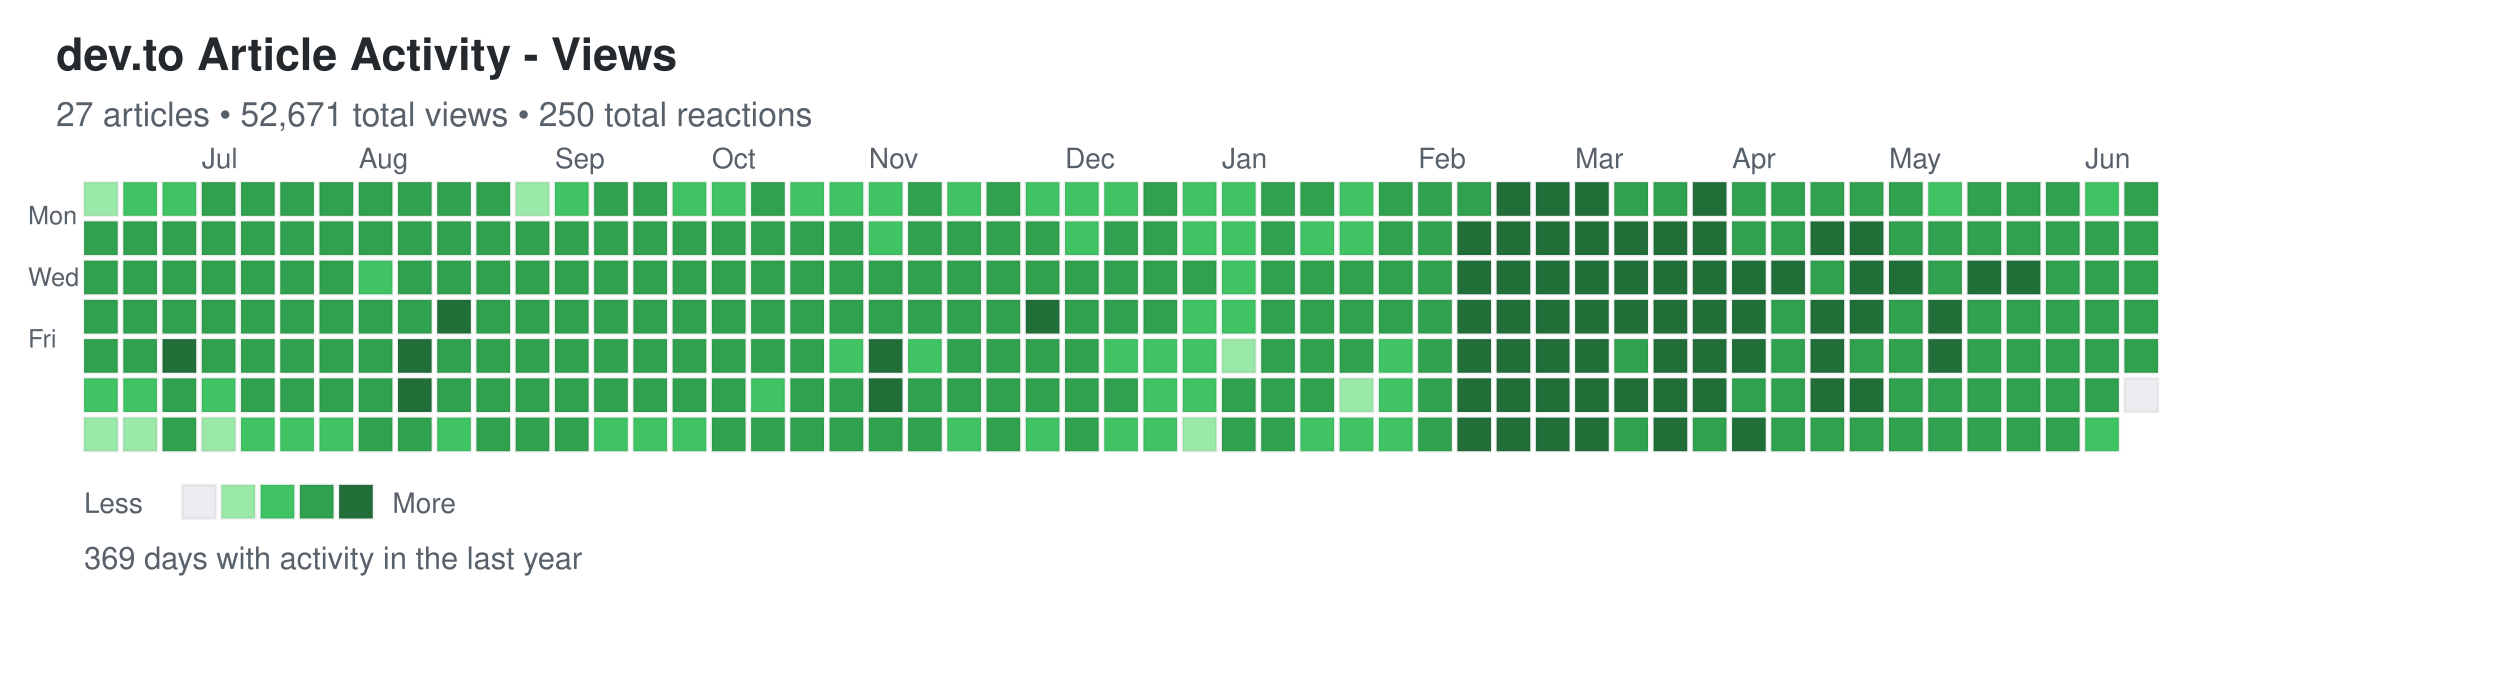
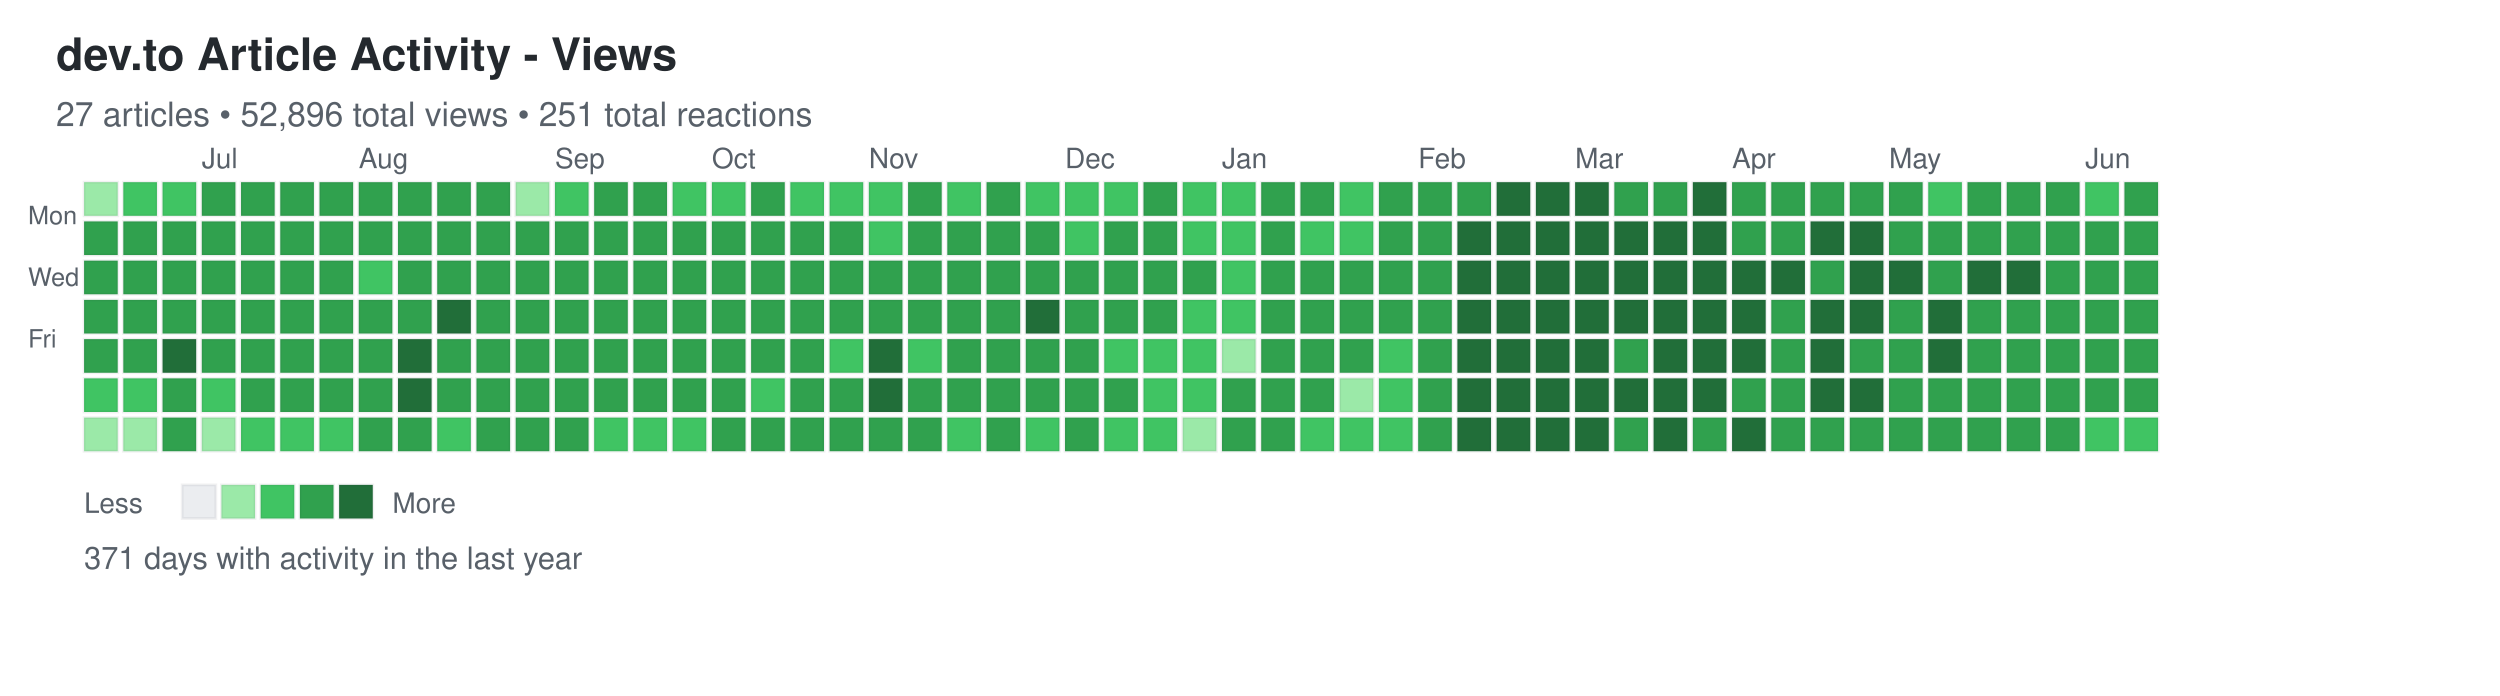
<svg xmlns="http://www.w3.org/2000/svg" width="892" height="248">
  <defs>
    <style>
.day { stroke: rgba(27,31,35,0.06); stroke-width: 1px; cursor: pointer; }
.day:hover { stroke: rgba(27,31,35,0.3); stroke-width: 2px; }
.month-label { font-family: -apple-system, BlinkMacSystemFont, "Segoe UI", Helvetica, Arial, sans-serif; font-size: 10px; fill: #586069; }
.day-label { font-family: -apple-system, BlinkMacSystemFont, "Segoe UI", Helvetica, Arial, sans-serif; font-size: 9px; fill: #586069; }
.title { font-family: -apple-system, BlinkMacSystemFont, "Segoe UI", Helvetica, Arial, sans-serif; font-size: 16px; font-weight: 600; fill: #24292e; }
.subtitle { font-family: -apple-system, BlinkMacSystemFont, "Segoe UI", Helvetica, Arial, sans-serif; font-size: 12px; fill: #586069; }
.stats { font-family: -apple-system, BlinkMacSystemFont, "Segoe UI", Helvetica, Arial, sans-serif; font-size: 11px; fill: #586069; }
.legend-text { font-family: -apple-system, BlinkMacSystemFont, "Segoe UI", Helvetica, Arial, sans-serif; font-size: 10px; fill: #586069; }
</style>
  </defs>
  <text x="20" y="25" class="title">dev.to Article Activity - Views</text>
-   <text x="20" y="45" class="subtitle">27 articles • 52,671 total views • 250 total reactions</text>
+   <text x="20" y="45" class="subtitle">27 articles • 52,896 total views • 251 total reactions</text>
  <text x="10" y="80" class="day-label">Mon</text>
  <text x="10" y="102" class="day-label">Wed</text>
  <text x="10" y="124" class="day-label">Fri</text>
  <rect x="30" y="65" width="12" height="12" fill="#9be9a8" class="day" data-date="2025-06-08" data-level="1" />
  <rect x="30" y="79" width="12" height="12" fill="#30a14e" class="day" data-date="2025-06-09" data-level="3" />
  <rect x="30" y="93" width="12" height="12" fill="#30a14e" class="day" data-date="2025-06-10" data-level="3" />
  <rect x="30" y="107" width="12" height="12" fill="#30a14e" class="day" data-date="2025-06-11" data-level="3" />
  <rect x="30" y="121" width="12" height="12" fill="#30a14e" class="day" data-date="2025-06-12" data-level="3" />
  <rect x="30" y="135" width="12" height="12" fill="#40c463" class="day" data-date="2025-06-13" data-level="2" />
  <rect x="30" y="149" width="12" height="12" fill="#9be9a8" class="day" data-date="2025-06-14" data-level="1" />
  <rect x="44" y="65" width="12" height="12" fill="#40c463" class="day" data-date="2025-06-15" data-level="2" />
  <rect x="44" y="79" width="12" height="12" fill="#30a14e" class="day" data-date="2025-06-16" data-level="3" />
  <rect x="44" y="93" width="12" height="12" fill="#30a14e" class="day" data-date="2025-06-17" data-level="3" />
  <rect x="44" y="107" width="12" height="12" fill="#30a14e" class="day" data-date="2025-06-18" data-level="3" />
  <rect x="44" y="121" width="12" height="12" fill="#30a14e" class="day" data-date="2025-06-19" data-level="3" />
  <rect x="44" y="135" width="12" height="12" fill="#40c463" class="day" data-date="2025-06-20" data-level="2" />
  <rect x="44" y="149" width="12" height="12" fill="#9be9a8" class="day" data-date="2025-06-21" data-level="1" />
  <rect x="58" y="65" width="12" height="12" fill="#40c463" class="day" data-date="2025-06-22" data-level="2" />
  <rect x="58" y="79" width="12" height="12" fill="#30a14e" class="day" data-date="2025-06-23" data-level="3" />
  <rect x="58" y="93" width="12" height="12" fill="#30a14e" class="day" data-date="2025-06-24" data-level="3" />
  <rect x="58" y="107" width="12" height="12" fill="#30a14e" class="day" data-date="2025-06-25" data-level="3" />
  <rect x="58" y="121" width="12" height="12" fill="#216e39" class="day" data-date="2025-06-26" data-level="4" />
  <rect x="58" y="135" width="12" height="12" fill="#30a14e" class="day" data-date="2025-06-27" data-level="3" />
  <rect x="58" y="149" width="12" height="12" fill="#30a14e" class="day" data-date="2025-06-28" data-level="3" />
  <rect x="72" y="65" width="12" height="12" fill="#30a14e" class="day" data-date="2025-06-29" data-level="3" />
  <rect x="72" y="79" width="12" height="12" fill="#30a14e" class="day" data-date="2025-06-30" data-level="3" />
  <rect x="72" y="93" width="12" height="12" fill="#30a14e" class="day" data-date="2025-07-01" data-level="3" />
  <rect x="72" y="107" width="12" height="12" fill="#30a14e" class="day" data-date="2025-07-02" data-level="3" />
  <rect x="72" y="121" width="12" height="12" fill="#30a14e" class="day" data-date="2025-07-03" data-level="3" />
  <rect x="72" y="135" width="12" height="12" fill="#40c463" class="day" data-date="2025-07-04" data-level="2" />
  <rect x="72" y="149" width="12" height="12" fill="#9be9a8" class="day" data-date="2025-07-05" data-level="1" />
  <rect x="86" y="65" width="12" height="12" fill="#30a14e" class="day" data-date="2025-07-06" data-level="3" />
  <rect x="86" y="79" width="12" height="12" fill="#30a14e" class="day" data-date="2025-07-07" data-level="3" />
  <rect x="86" y="93" width="12" height="12" fill="#30a14e" class="day" data-date="2025-07-08" data-level="3" />
  <rect x="86" y="107" width="12" height="12" fill="#30a14e" class="day" data-date="2025-07-09" data-level="3" />
  <rect x="86" y="121" width="12" height="12" fill="#30a14e" class="day" data-date="2025-07-10" data-level="3" />
  <rect x="86" y="135" width="12" height="12" fill="#30a14e" class="day" data-date="2025-07-11" data-level="3" />
  <rect x="86" y="149" width="12" height="12" fill="#40c463" class="day" data-date="2025-07-12" data-level="2" />
  <rect x="100" y="65" width="12" height="12" fill="#30a14e" class="day" data-date="2025-07-13" data-level="3" />
  <rect x="100" y="79" width="12" height="12" fill="#30a14e" class="day" data-date="2025-07-14" data-level="3" />
  <rect x="100" y="93" width="12" height="12" fill="#30a14e" class="day" data-date="2025-07-15" data-level="3" />
  <rect x="100" y="107" width="12" height="12" fill="#30a14e" class="day" data-date="2025-07-16" data-level="3" />
  <rect x="100" y="121" width="12" height="12" fill="#30a14e" class="day" data-date="2025-07-17" data-level="3" />
  <rect x="100" y="135" width="12" height="12" fill="#30a14e" class="day" data-date="2025-07-18" data-level="3" />
  <rect x="100" y="149" width="12" height="12" fill="#40c463" class="day" data-date="2025-07-19" data-level="2" />
  <rect x="114" y="65" width="12" height="12" fill="#30a14e" class="day" data-date="2025-07-20" data-level="3" />
  <rect x="114" y="79" width="12" height="12" fill="#30a14e" class="day" data-date="2025-07-21" data-level="3" />
  <rect x="114" y="93" width="12" height="12" fill="#30a14e" class="day" data-date="2025-07-22" data-level="3" />
  <rect x="114" y="107" width="12" height="12" fill="#30a14e" class="day" data-date="2025-07-23" data-level="3" />
  <rect x="114" y="121" width="12" height="12" fill="#30a14e" class="day" data-date="2025-07-24" data-level="3" />
  <rect x="114" y="135" width="12" height="12" fill="#30a14e" class="day" data-date="2025-07-25" data-level="3" />
  <rect x="114" y="149" width="12" height="12" fill="#40c463" class="day" data-date="2025-07-26" data-level="2" />
  <rect x="128" y="65" width="12" height="12" fill="#30a14e" class="day" data-date="2025-07-27" data-level="3" />
  <rect x="128" y="79" width="12" height="12" fill="#30a14e" class="day" data-date="2025-07-28" data-level="3" />
  <rect x="128" y="93" width="12" height="12" fill="#40c463" class="day" data-date="2025-07-29" data-level="2" />
  <rect x="128" y="107" width="12" height="12" fill="#30a14e" class="day" data-date="2025-07-30" data-level="3" />
  <rect x="128" y="121" width="12" height="12" fill="#30a14e" class="day" data-date="2025-07-31" data-level="3" />
  <rect x="128" y="135" width="12" height="12" fill="#30a14e" class="day" data-date="2025-08-01" data-level="3" />
  <rect x="128" y="149" width="12" height="12" fill="#30a14e" class="day" data-date="2025-08-02" data-level="3" />
  <rect x="142" y="65" width="12" height="12" fill="#30a14e" class="day" data-date="2025-08-03" data-level="3" />
  <rect x="142" y="79" width="12" height="12" fill="#30a14e" class="day" data-date="2025-08-04" data-level="3" />
  <rect x="142" y="93" width="12" height="12" fill="#30a14e" class="day" data-date="2025-08-05" data-level="3" />
  <rect x="142" y="107" width="12" height="12" fill="#30a14e" class="day" data-date="2025-08-06" data-level="3" />
  <rect x="142" y="121" width="12" height="12" fill="#216e39" class="day" data-date="2025-08-07" data-level="4" />
  <rect x="142" y="135" width="12" height="12" fill="#216e39" class="day" data-date="2025-08-08" data-level="4" />
  <rect x="142" y="149" width="12" height="12" fill="#30a14e" class="day" data-date="2025-08-09" data-level="3" />
  <rect x="156" y="65" width="12" height="12" fill="#30a14e" class="day" data-date="2025-08-10" data-level="3" />
  <rect x="156" y="79" width="12" height="12" fill="#30a14e" class="day" data-date="2025-08-11" data-level="3" />
  <rect x="156" y="93" width="12" height="12" fill="#30a14e" class="day" data-date="2025-08-12" data-level="3" />
  <rect x="156" y="107" width="12" height="12" fill="#216e39" class="day" data-date="2025-08-13" data-level="4" />
  <rect x="156" y="121" width="12" height="12" fill="#30a14e" class="day" data-date="2025-08-14" data-level="3" />
  <rect x="156" y="135" width="12" height="12" fill="#30a14e" class="day" data-date="2025-08-15" data-level="3" />
  <rect x="156" y="149" width="12" height="12" fill="#40c463" class="day" data-date="2025-08-16" data-level="2" />
  <rect x="170" y="65" width="12" height="12" fill="#30a14e" class="day" data-date="2025-08-17" data-level="3" />
  <rect x="170" y="79" width="12" height="12" fill="#30a14e" class="day" data-date="2025-08-18" data-level="3" />
  <rect x="170" y="93" width="12" height="12" fill="#30a14e" class="day" data-date="2025-08-19" data-level="3" />
  <rect x="170" y="107" width="12" height="12" fill="#30a14e" class="day" data-date="2025-08-20" data-level="3" />
  <rect x="170" y="121" width="12" height="12" fill="#30a14e" class="day" data-date="2025-08-21" data-level="3" />
  <rect x="170" y="135" width="12" height="12" fill="#30a14e" class="day" data-date="2025-08-22" data-level="3" />
  <rect x="170" y="149" width="12" height="12" fill="#30a14e" class="day" data-date="2025-08-23" data-level="3" />
  <rect x="184" y="65" width="12" height="12" fill="#9be9a8" class="day" data-date="2025-08-24" data-level="1" />
  <rect x="184" y="79" width="12" height="12" fill="#30a14e" class="day" data-date="2025-08-25" data-level="3" />
  <rect x="184" y="93" width="12" height="12" fill="#30a14e" class="day" data-date="2025-08-26" data-level="3" />
  <rect x="184" y="107" width="12" height="12" fill="#30a14e" class="day" data-date="2025-08-27" data-level="3" />
  <rect x="184" y="121" width="12" height="12" fill="#30a14e" class="day" data-date="2025-08-28" data-level="3" />
  <rect x="184" y="135" width="12" height="12" fill="#30a14e" class="day" data-date="2025-08-29" data-level="3" />
  <rect x="184" y="149" width="12" height="12" fill="#30a14e" class="day" data-date="2025-08-30" data-level="3" />
  <rect x="198" y="65" width="12" height="12" fill="#40c463" class="day" data-date="2025-08-31" data-level="2" />
  <rect x="198" y="79" width="12" height="12" fill="#30a14e" class="day" data-date="2025-09-01" data-level="3" />
  <rect x="198" y="93" width="12" height="12" fill="#30a14e" class="day" data-date="2025-09-02" data-level="3" />
  <rect x="198" y="107" width="12" height="12" fill="#30a14e" class="day" data-date="2025-09-03" data-level="3" />
  <rect x="198" y="121" width="12" height="12" fill="#30a14e" class="day" data-date="2025-09-04" data-level="3" />
  <rect x="198" y="135" width="12" height="12" fill="#30a14e" class="day" data-date="2025-09-05" data-level="3" />
  <rect x="198" y="149" width="12" height="12" fill="#30a14e" class="day" data-date="2025-09-06" data-level="3" />
  <rect x="212" y="65" width="12" height="12" fill="#30a14e" class="day" data-date="2025-09-07" data-level="3" />
  <rect x="212" y="79" width="12" height="12" fill="#30a14e" class="day" data-date="2025-09-08" data-level="3" />
  <rect x="212" y="93" width="12" height="12" fill="#30a14e" class="day" data-date="2025-09-09" data-level="3" />
  <rect x="212" y="107" width="12" height="12" fill="#30a14e" class="day" data-date="2025-09-10" data-level="3" />
  <rect x="212" y="121" width="12" height="12" fill="#30a14e" class="day" data-date="2025-09-11" data-level="3" />
  <rect x="212" y="135" width="12" height="12" fill="#30a14e" class="day" data-date="2025-09-12" data-level="3" />
  <rect x="212" y="149" width="12" height="12" fill="#40c463" class="day" data-date="2025-09-13" data-level="2" />
  <rect x="226" y="65" width="12" height="12" fill="#30a14e" class="day" data-date="2025-09-14" data-level="3" />
  <rect x="226" y="79" width="12" height="12" fill="#30a14e" class="day" data-date="2025-09-15" data-level="3" />
  <rect x="226" y="93" width="12" height="12" fill="#30a14e" class="day" data-date="2025-09-16" data-level="3" />
  <rect x="226" y="107" width="12" height="12" fill="#30a14e" class="day" data-date="2025-09-17" data-level="3" />
  <rect x="226" y="121" width="12" height="12" fill="#30a14e" class="day" data-date="2025-09-18" data-level="3" />
  <rect x="226" y="135" width="12" height="12" fill="#30a14e" class="day" data-date="2025-09-19" data-level="3" />
  <rect x="226" y="149" width="12" height="12" fill="#40c463" class="day" data-date="2025-09-20" data-level="2" />
  <rect x="240" y="65" width="12" height="12" fill="#40c463" class="day" data-date="2025-09-21" data-level="2" />
  <rect x="240" y="79" width="12" height="12" fill="#30a14e" class="day" data-date="2025-09-22" data-level="3" />
  <rect x="240" y="93" width="12" height="12" fill="#30a14e" class="day" data-date="2025-09-23" data-level="3" />
  <rect x="240" y="107" width="12" height="12" fill="#30a14e" class="day" data-date="2025-09-24" data-level="3" />
  <rect x="240" y="121" width="12" height="12" fill="#30a14e" class="day" data-date="2025-09-25" data-level="3" />
  <rect x="240" y="135" width="12" height="12" fill="#30a14e" class="day" data-date="2025-09-26" data-level="3" />
  <rect x="240" y="149" width="12" height="12" fill="#40c463" class="day" data-date="2025-09-27" data-level="2" />
  <rect x="254" y="65" width="12" height="12" fill="#40c463" class="day" data-date="2025-09-28" data-level="2" />
  <rect x="254" y="79" width="12" height="12" fill="#30a14e" class="day" data-date="2025-09-29" data-level="3" />
  <rect x="254" y="93" width="12" height="12" fill="#30a14e" class="day" data-date="2025-09-30" data-level="3" />
  <rect x="254" y="107" width="12" height="12" fill="#30a14e" class="day" data-date="2025-10-01" data-level="3" />
  <rect x="254" y="121" width="12" height="12" fill="#30a14e" class="day" data-date="2025-10-02" data-level="3" />
  <rect x="254" y="135" width="12" height="12" fill="#30a14e" class="day" data-date="2025-10-03" data-level="3" />
  <rect x="254" y="149" width="12" height="12" fill="#30a14e" class="day" data-date="2025-10-04" data-level="3" />
  <rect x="268" y="65" width="12" height="12" fill="#30a14e" class="day" data-date="2025-10-05" data-level="3" />
  <rect x="268" y="79" width="12" height="12" fill="#30a14e" class="day" data-date="2025-10-06" data-level="3" />
  <rect x="268" y="93" width="12" height="12" fill="#30a14e" class="day" data-date="2025-10-07" data-level="3" />
  <rect x="268" y="107" width="12" height="12" fill="#30a14e" class="day" data-date="2025-10-08" data-level="3" />
  <rect x="268" y="121" width="12" height="12" fill="#30a14e" class="day" data-date="2025-10-09" data-level="3" />
  <rect x="268" y="135" width="12" height="12" fill="#40c463" class="day" data-date="2025-10-10" data-level="2" />
  <rect x="268" y="149" width="12" height="12" fill="#30a14e" class="day" data-date="2025-10-11" data-level="3" />
  <rect x="282" y="65" width="12" height="12" fill="#40c463" class="day" data-date="2025-10-12" data-level="2" />
  <rect x="282" y="79" width="12" height="12" fill="#30a14e" class="day" data-date="2025-10-13" data-level="3" />
  <rect x="282" y="93" width="12" height="12" fill="#30a14e" class="day" data-date="2025-10-14" data-level="3" />
  <rect x="282" y="107" width="12" height="12" fill="#30a14e" class="day" data-date="2025-10-15" data-level="3" />
  <rect x="282" y="121" width="12" height="12" fill="#30a14e" class="day" data-date="2025-10-16" data-level="3" />
  <rect x="282" y="135" width="12" height="12" fill="#30a14e" class="day" data-date="2025-10-17" data-level="3" />
  <rect x="282" y="149" width="12" height="12" fill="#30a14e" class="day" data-date="2025-10-18" data-level="3" />
  <rect x="296" y="65" width="12" height="12" fill="#40c463" class="day" data-date="2025-10-19" data-level="2" />
  <rect x="296" y="79" width="12" height="12" fill="#30a14e" class="day" data-date="2025-10-20" data-level="3" />
  <rect x="296" y="93" width="12" height="12" fill="#30a14e" class="day" data-date="2025-10-21" data-level="3" />
  <rect x="296" y="107" width="12" height="12" fill="#30a14e" class="day" data-date="2025-10-22" data-level="3" />
  <rect x="296" y="121" width="12" height="12" fill="#40c463" class="day" data-date="2025-10-23" data-level="2" />
  <rect x="296" y="135" width="12" height="12" fill="#30a14e" class="day" data-date="2025-10-24" data-level="3" />
  <rect x="296" y="149" width="12" height="12" fill="#30a14e" class="day" data-date="2025-10-25" data-level="3" />
  <rect x="310" y="65" width="12" height="12" fill="#40c463" class="day" data-date="2025-10-26" data-level="2" />
  <rect x="310" y="79" width="12" height="12" fill="#40c463" class="day" data-date="2025-10-27" data-level="2" />
  <rect x="310" y="93" width="12" height="12" fill="#30a14e" class="day" data-date="2025-10-28" data-level="3" />
  <rect x="310" y="107" width="12" height="12" fill="#30a14e" class="day" data-date="2025-10-29" data-level="3" />
  <rect x="310" y="121" width="12" height="12" fill="#216e39" class="day" data-date="2025-10-30" data-level="4" />
  <rect x="310" y="135" width="12" height="12" fill="#216e39" class="day" data-date="2025-10-31" data-level="4" />
  <rect x="310" y="149" width="12" height="12" fill="#30a14e" class="day" data-date="2025-11-01" data-level="3" />
  <rect x="324" y="65" width="12" height="12" fill="#30a14e" class="day" data-date="2025-11-02" data-level="3" />
  <rect x="324" y="79" width="12" height="12" fill="#30a14e" class="day" data-date="2025-11-03" data-level="3" />
  <rect x="324" y="93" width="12" height="12" fill="#30a14e" class="day" data-date="2025-11-04" data-level="3" />
  <rect x="324" y="107" width="12" height="12" fill="#30a14e" class="day" data-date="2025-11-05" data-level="3" />
  <rect x="324" y="121" width="12" height="12" fill="#40c463" class="day" data-date="2025-11-06" data-level="2" />
  <rect x="324" y="135" width="12" height="12" fill="#30a14e" class="day" data-date="2025-11-07" data-level="3" />
  <rect x="324" y="149" width="12" height="12" fill="#30a14e" class="day" data-date="2025-11-08" data-level="3" />
  <rect x="338" y="65" width="12" height="12" fill="#40c463" class="day" data-date="2025-11-09" data-level="2" />
  <rect x="338" y="79" width="12" height="12" fill="#30a14e" class="day" data-date="2025-11-10" data-level="3" />
  <rect x="338" y="93" width="12" height="12" fill="#30a14e" class="day" data-date="2025-11-11" data-level="3" />
  <rect x="338" y="107" width="12" height="12" fill="#30a14e" class="day" data-date="2025-11-12" data-level="3" />
  <rect x="338" y="121" width="12" height="12" fill="#30a14e" class="day" data-date="2025-11-13" data-level="3" />
  <rect x="338" y="135" width="12" height="12" fill="#30a14e" class="day" data-date="2025-11-14" data-level="3" />
  <rect x="338" y="149" width="12" height="12" fill="#40c463" class="day" data-date="2025-11-15" data-level="2" />
  <rect x="352" y="65" width="12" height="12" fill="#30a14e" class="day" data-date="2025-11-16" data-level="3" />
  <rect x="352" y="79" width="12" height="12" fill="#30a14e" class="day" data-date="2025-11-17" data-level="3" />
  <rect x="352" y="93" width="12" height="12" fill="#30a14e" class="day" data-date="2025-11-18" data-level="3" />
  <rect x="352" y="107" width="12" height="12" fill="#30a14e" class="day" data-date="2025-11-19" data-level="3" />
  <rect x="352" y="121" width="12" height="12" fill="#30a14e" class="day" data-date="2025-11-20" data-level="3" />
  <rect x="352" y="135" width="12" height="12" fill="#30a14e" class="day" data-date="2025-11-21" data-level="3" />
  <rect x="352" y="149" width="12" height="12" fill="#30a14e" class="day" data-date="2025-11-22" data-level="3" />
  <rect x="366" y="65" width="12" height="12" fill="#40c463" class="day" data-date="2025-11-23" data-level="2" />
  <rect x="366" y="79" width="12" height="12" fill="#30a14e" class="day" data-date="2025-11-24" data-level="3" />
  <rect x="366" y="93" width="12" height="12" fill="#30a14e" class="day" data-date="2025-11-25" data-level="3" />
  <rect x="366" y="107" width="12" height="12" fill="#216e39" class="day" data-date="2025-11-26" data-level="4" />
  <rect x="366" y="121" width="12" height="12" fill="#30a14e" class="day" data-date="2025-11-27" data-level="3" />
  <rect x="366" y="135" width="12" height="12" fill="#30a14e" class="day" data-date="2025-11-28" data-level="3" />
  <rect x="366" y="149" width="12" height="12" fill="#40c463" class="day" data-date="2025-11-29" data-level="2" />
  <rect x="380" y="65" width="12" height="12" fill="#40c463" class="day" data-date="2025-11-30" data-level="2" />
  <rect x="380" y="79" width="12" height="12" fill="#40c463" class="day" data-date="2025-12-01" data-level="2" />
  <rect x="380" y="93" width="12" height="12" fill="#30a14e" class="day" data-date="2025-12-02" data-level="3" />
  <rect x="380" y="107" width="12" height="12" fill="#30a14e" class="day" data-date="2025-12-03" data-level="3" />
  <rect x="380" y="121" width="12" height="12" fill="#30a14e" class="day" data-date="2025-12-04" data-level="3" />
  <rect x="380" y="135" width="12" height="12" fill="#30a14e" class="day" data-date="2025-12-05" data-level="3" />
  <rect x="380" y="149" width="12" height="12" fill="#30a14e" class="day" data-date="2025-12-06" data-level="3" />
  <rect x="394" y="65" width="12" height="12" fill="#40c463" class="day" data-date="2025-12-07" data-level="2" />
  <rect x="394" y="79" width="12" height="12" fill="#30a14e" class="day" data-date="2025-12-08" data-level="3" />
  <rect x="394" y="93" width="12" height="12" fill="#30a14e" class="day" data-date="2025-12-09" data-level="3" />
  <rect x="394" y="107" width="12" height="12" fill="#30a14e" class="day" data-date="2025-12-10" data-level="3" />
  <rect x="394" y="121" width="12" height="12" fill="#40c463" class="day" data-date="2025-12-11" data-level="2" />
  <rect x="394" y="135" width="12" height="12" fill="#30a14e" class="day" data-date="2025-12-12" data-level="3" />
  <rect x="394" y="149" width="12" height="12" fill="#40c463" class="day" data-date="2025-12-13" data-level="2" />
  <rect x="408" y="65" width="12" height="12" fill="#30a14e" class="day" data-date="2025-12-14" data-level="3" />
  <rect x="408" y="79" width="12" height="12" fill="#30a14e" class="day" data-date="2025-12-15" data-level="3" />
  <rect x="408" y="93" width="12" height="12" fill="#30a14e" class="day" data-date="2025-12-16" data-level="3" />
  <rect x="408" y="107" width="12" height="12" fill="#30a14e" class="day" data-date="2025-12-17" data-level="3" />
  <rect x="408" y="121" width="12" height="12" fill="#40c463" class="day" data-date="2025-12-18" data-level="2" />
  <rect x="408" y="135" width="12" height="12" fill="#40c463" class="day" data-date="2025-12-19" data-level="2" />
  <rect x="408" y="149" width="12" height="12" fill="#40c463" class="day" data-date="2025-12-20" data-level="2" />
  <rect x="422" y="65" width="12" height="12" fill="#40c463" class="day" data-date="2025-12-21" data-level="2" />
  <rect x="422" y="79" width="12" height="12" fill="#40c463" class="day" data-date="2025-12-22" data-level="2" />
  <rect x="422" y="93" width="12" height="12" fill="#30a14e" class="day" data-date="2025-12-23" data-level="3" />
  <rect x="422" y="107" width="12" height="12" fill="#40c463" class="day" data-date="2025-12-24" data-level="2" />
  <rect x="422" y="121" width="12" height="12" fill="#40c463" class="day" data-date="2025-12-25" data-level="2" />
  <rect x="422" y="135" width="12" height="12" fill="#40c463" class="day" data-date="2025-12-26" data-level="2" />
  <rect x="422" y="149" width="12" height="12" fill="#9be9a8" class="day" data-date="2025-12-27" data-level="1" />
  <rect x="436" y="65" width="12" height="12" fill="#40c463" class="day" data-date="2025-12-28" data-level="2" />
  <rect x="436" y="79" width="12" height="12" fill="#40c463" class="day" data-date="2025-12-29" data-level="2" />
  <rect x="436" y="93" width="12" height="12" fill="#40c463" class="day" data-date="2025-12-30" data-level="2" />
  <rect x="436" y="107" width="12" height="12" fill="#40c463" class="day" data-date="2025-12-31" data-level="2" />
  <rect x="436" y="121" width="12" height="12" fill="#9be9a8" class="day" data-date="2026-01-01" data-level="1" />
  <rect x="436" y="135" width="12" height="12" fill="#30a14e" class="day" data-date="2026-01-02" data-level="3" />
  <rect x="436" y="149" width="12" height="12" fill="#30a14e" class="day" data-date="2026-01-03" data-level="3" />
  <rect x="450" y="65" width="12" height="12" fill="#30a14e" class="day" data-date="2026-01-04" data-level="3" />
  <rect x="450" y="79" width="12" height="12" fill="#30a14e" class="day" data-date="2026-01-05" data-level="3" />
  <rect x="450" y="93" width="12" height="12" fill="#30a14e" class="day" data-date="2026-01-06" data-level="3" />
  <rect x="450" y="107" width="12" height="12" fill="#30a14e" class="day" data-date="2026-01-07" data-level="3" />
  <rect x="450" y="121" width="12" height="12" fill="#30a14e" class="day" data-date="2026-01-08" data-level="3" />
  <rect x="450" y="135" width="12" height="12" fill="#30a14e" class="day" data-date="2026-01-09" data-level="3" />
  <rect x="450" y="149" width="12" height="12" fill="#30a14e" class="day" data-date="2026-01-10" data-level="3" />
  <rect x="464" y="65" width="12" height="12" fill="#30a14e" class="day" data-date="2026-01-11" data-level="3" />
  <rect x="464" y="79" width="12" height="12" fill="#40c463" class="day" data-date="2026-01-12" data-level="2" />
  <rect x="464" y="93" width="12" height="12" fill="#30a14e" class="day" data-date="2026-01-13" data-level="3" />
  <rect x="464" y="107" width="12" height="12" fill="#30a14e" class="day" data-date="2026-01-14" data-level="3" />
  <rect x="464" y="121" width="12" height="12" fill="#30a14e" class="day" data-date="2026-01-15" data-level="3" />
  <rect x="464" y="135" width="12" height="12" fill="#30a14e" class="day" data-date="2026-01-16" data-level="3" />
  <rect x="464" y="149" width="12" height="12" fill="#40c463" class="day" data-date="2026-01-17" data-level="2" />
  <rect x="478" y="65" width="12" height="12" fill="#40c463" class="day" data-date="2026-01-18" data-level="2" />
  <rect x="478" y="79" width="12" height="12" fill="#40c463" class="day" data-date="2026-01-19" data-level="2" />
  <rect x="478" y="93" width="12" height="12" fill="#30a14e" class="day" data-date="2026-01-20" data-level="3" />
  <rect x="478" y="107" width="12" height="12" fill="#30a14e" class="day" data-date="2026-01-21" data-level="3" />
  <rect x="478" y="121" width="12" height="12" fill="#30a14e" class="day" data-date="2026-01-22" data-level="3" />
  <rect x="478" y="135" width="12" height="12" fill="#9be9a8" class="day" data-date="2026-01-23" data-level="1" />
  <rect x="478" y="149" width="12" height="12" fill="#40c463" class="day" data-date="2026-01-24" data-level="2" />
  <rect x="492" y="65" width="12" height="12" fill="#30a14e" class="day" data-date="2026-01-25" data-level="3" />
  <rect x="492" y="79" width="12" height="12" fill="#30a14e" class="day" data-date="2026-01-26" data-level="3" />
  <rect x="492" y="93" width="12" height="12" fill="#30a14e" class="day" data-date="2026-01-27" data-level="3" />
  <rect x="492" y="107" width="12" height="12" fill="#30a14e" class="day" data-date="2026-01-28" data-level="3" />
  <rect x="492" y="121" width="12" height="12" fill="#40c463" class="day" data-date="2026-01-29" data-level="2" />
  <rect x="492" y="135" width="12" height="12" fill="#40c463" class="day" data-date="2026-01-30" data-level="2" />
  <rect x="492" y="149" width="12" height="12" fill="#40c463" class="day" data-date="2026-01-31" data-level="2" />
  <rect x="506" y="65" width="12" height="12" fill="#30a14e" class="day" data-date="2026-02-01" data-level="3" />
  <rect x="506" y="79" width="12" height="12" fill="#30a14e" class="day" data-date="2026-02-02" data-level="3" />
  <rect x="506" y="93" width="12" height="12" fill="#30a14e" class="day" data-date="2026-02-03" data-level="3" />
  <rect x="506" y="107" width="12" height="12" fill="#30a14e" class="day" data-date="2026-02-04" data-level="3" />
  <rect x="506" y="121" width="12" height="12" fill="#30a14e" class="day" data-date="2026-02-05" data-level="3" />
  <rect x="506" y="135" width="12" height="12" fill="#30a14e" class="day" data-date="2026-02-06" data-level="3" />
  <rect x="506" y="149" width="12" height="12" fill="#30a14e" class="day" data-date="2026-02-07" data-level="3" />
  <rect x="520" y="65" width="12" height="12" fill="#30a14e" class="day" data-date="2026-02-08" data-level="3" />
  <rect x="520" y="79" width="12" height="12" fill="#216e39" class="day" data-date="2026-02-09" data-level="4" />
  <rect x="520" y="93" width="12" height="12" fill="#216e39" class="day" data-date="2026-02-10" data-level="4" />
  <rect x="520" y="107" width="12" height="12" fill="#216e39" class="day" data-date="2026-02-11" data-level="4" />
  <rect x="520" y="121" width="12" height="12" fill="#216e39" class="day" data-date="2026-02-12" data-level="4" />
  <rect x="520" y="135" width="12" height="12" fill="#216e39" class="day" data-date="2026-02-13" data-level="4" />
  <rect x="520" y="149" width="12" height="12" fill="#216e39" class="day" data-date="2026-02-14" data-level="4" />
  <rect x="534" y="65" width="12" height="12" fill="#216e39" class="day" data-date="2026-02-15" data-level="4" />
  <rect x="534" y="79" width="12" height="12" fill="#216e39" class="day" data-date="2026-02-16" data-level="4" />
  <rect x="534" y="93" width="12" height="12" fill="#216e39" class="day" data-date="2026-02-17" data-level="4" />
  <rect x="534" y="107" width="12" height="12" fill="#216e39" class="day" data-date="2026-02-18" data-level="4" />
  <rect x="534" y="121" width="12" height="12" fill="#216e39" class="day" data-date="2026-02-19" data-level="4" />
  <rect x="534" y="135" width="12" height="12" fill="#216e39" class="day" data-date="2026-02-20" data-level="4" />
  <rect x="534" y="149" width="12" height="12" fill="#216e39" class="day" data-date="2026-02-21" data-level="4" />
  <rect x="548" y="65" width="12" height="12" fill="#216e39" class="day" data-date="2026-02-22" data-level="4" />
  <rect x="548" y="79" width="12" height="12" fill="#216e39" class="day" data-date="2026-02-23" data-level="4" />
  <rect x="548" y="93" width="12" height="12" fill="#216e39" class="day" data-date="2026-02-24" data-level="4" />
  <rect x="548" y="107" width="12" height="12" fill="#216e39" class="day" data-date="2026-02-25" data-level="4" />
  <rect x="548" y="121" width="12" height="12" fill="#216e39" class="day" data-date="2026-02-26" data-level="4" />
  <rect x="548" y="135" width="12" height="12" fill="#216e39" class="day" data-date="2026-02-27" data-level="4" />
  <rect x="548" y="149" width="12" height="12" fill="#216e39" class="day" data-date="2026-02-28" data-level="4" />
  <rect x="562" y="65" width="12" height="12" fill="#216e39" class="day" data-date="2026-03-01" data-level="4" />
  <rect x="562" y="79" width="12" height="12" fill="#216e39" class="day" data-date="2026-03-02" data-level="4" />
  <rect x="562" y="93" width="12" height="12" fill="#216e39" class="day" data-date="2026-03-03" data-level="4" />
  <rect x="562" y="107" width="12" height="12" fill="#216e39" class="day" data-date="2026-03-04" data-level="4" />
  <rect x="562" y="121" width="12" height="12" fill="#216e39" class="day" data-date="2026-03-05" data-level="4" />
  <rect x="562" y="135" width="12" height="12" fill="#216e39" class="day" data-date="2026-03-06" data-level="4" />
  <rect x="562" y="149" width="12" height="12" fill="#216e39" class="day" data-date="2026-03-07" data-level="4" />
  <rect x="576" y="65" width="12" height="12" fill="#30a14e" class="day" data-date="2026-03-08" data-level="3" />
  <rect x="576" y="79" width="12" height="12" fill="#216e39" class="day" data-date="2026-03-09" data-level="4" />
  <rect x="576" y="93" width="12" height="12" fill="#216e39" class="day" data-date="2026-03-10" data-level="4" />
  <rect x="576" y="107" width="12" height="12" fill="#216e39" class="day" data-date="2026-03-11" data-level="4" />
  <rect x="576" y="121" width="12" height="12" fill="#30a14e" class="day" data-date="2026-03-12" data-level="3" />
  <rect x="576" y="135" width="12" height="12" fill="#216e39" class="day" data-date="2026-03-13" data-level="4" />
  <rect x="576" y="149" width="12" height="12" fill="#30a14e" class="day" data-date="2026-03-14" data-level="3" />
  <rect x="590" y="65" width="12" height="12" fill="#30a14e" class="day" data-date="2026-03-15" data-level="3" />
  <rect x="590" y="79" width="12" height="12" fill="#216e39" class="day" data-date="2026-03-16" data-level="4" />
  <rect x="590" y="93" width="12" height="12" fill="#216e39" class="day" data-date="2026-03-17" data-level="4" />
  <rect x="590" y="107" width="12" height="12" fill="#216e39" class="day" data-date="2026-03-18" data-level="4" />
  <rect x="590" y="121" width="12" height="12" fill="#216e39" class="day" data-date="2026-03-19" data-level="4" />
  <rect x="590" y="135" width="12" height="12" fill="#216e39" class="day" data-date="2026-03-20" data-level="4" />
  <rect x="590" y="149" width="12" height="12" fill="#216e39" class="day" data-date="2026-03-21" data-level="4" />
  <rect x="604" y="65" width="12" height="12" fill="#216e39" class="day" data-date="2026-03-22" data-level="4" />
  <rect x="604" y="79" width="12" height="12" fill="#216e39" class="day" data-date="2026-03-23" data-level="4" />
  <rect x="604" y="93" width="12" height="12" fill="#216e39" class="day" data-date="2026-03-24" data-level="4" />
  <rect x="604" y="107" width="12" height="12" fill="#216e39" class="day" data-date="2026-03-25" data-level="4" />
  <rect x="604" y="121" width="12" height="12" fill="#216e39" class="day" data-date="2026-03-26" data-level="4" />
  <rect x="604" y="135" width="12" height="12" fill="#216e39" class="day" data-date="2026-03-27" data-level="4" />
  <rect x="604" y="149" width="12" height="12" fill="#30a14e" class="day" data-date="2026-03-28" data-level="3" />
  <rect x="618" y="65" width="12" height="12" fill="#30a14e" class="day" data-date="2026-03-29" data-level="3" />
  <rect x="618" y="79" width="12" height="12" fill="#30a14e" class="day" data-date="2026-03-30" data-level="3" />
  <rect x="618" y="93" width="12" height="12" fill="#216e39" class="day" data-date="2026-03-31" data-level="4" />
  <rect x="618" y="107" width="12" height="12" fill="#216e39" class="day" data-date="2026-04-01" data-level="4" />
  <rect x="618" y="121" width="12" height="12" fill="#216e39" class="day" data-date="2026-04-02" data-level="4" />
  <rect x="618" y="135" width="12" height="12" fill="#30a14e" class="day" data-date="2026-04-03" data-level="3" />
  <rect x="618" y="149" width="12" height="12" fill="#216e39" class="day" data-date="2026-04-04" data-level="4" />
  <rect x="632" y="65" width="12" height="12" fill="#30a14e" class="day" data-date="2026-04-05" data-level="3" />
  <rect x="632" y="79" width="12" height="12" fill="#30a14e" class="day" data-date="2026-04-06" data-level="3" />
  <rect x="632" y="93" width="12" height="12" fill="#216e39" class="day" data-date="2026-04-07" data-level="4" />
  <rect x="632" y="107" width="12" height="12" fill="#30a14e" class="day" data-date="2026-04-08" data-level="3" />
  <rect x="632" y="121" width="12" height="12" fill="#30a14e" class="day" data-date="2026-04-09" data-level="3" />
  <rect x="632" y="135" width="12" height="12" fill="#30a14e" class="day" data-date="2026-04-10" data-level="3" />
  <rect x="632" y="149" width="12" height="12" fill="#30a14e" class="day" data-date="2026-04-11" data-level="3" />
  <rect x="646" y="65" width="12" height="12" fill="#30a14e" class="day" data-date="2026-04-12" data-level="3" />
  <rect x="646" y="79" width="12" height="12" fill="#216e39" class="day" data-date="2026-04-13" data-level="4" />
  <rect x="646" y="93" width="12" height="12" fill="#30a14e" class="day" data-date="2026-04-14" data-level="3" />
  <rect x="646" y="107" width="12" height="12" fill="#216e39" class="day" data-date="2026-04-15" data-level="4" />
  <rect x="646" y="121" width="12" height="12" fill="#216e39" class="day" data-date="2026-04-16" data-level="4" />
  <rect x="646" y="135" width="12" height="12" fill="#216e39" class="day" data-date="2026-04-17" data-level="4" />
  <rect x="646" y="149" width="12" height="12" fill="#30a14e" class="day" data-date="2026-04-18" data-level="3" />
  <rect x="660" y="65" width="12" height="12" fill="#30a14e" class="day" data-date="2026-04-19" data-level="3" />
  <rect x="660" y="79" width="12" height="12" fill="#216e39" class="day" data-date="2026-04-20" data-level="4" />
  <rect x="660" y="93" width="12" height="12" fill="#216e39" class="day" data-date="2026-04-21" data-level="4" />
  <rect x="660" y="107" width="12" height="12" fill="#216e39" class="day" data-date="2026-04-22" data-level="4" />
  <rect x="660" y="121" width="12" height="12" fill="#30a14e" class="day" data-date="2026-04-23" data-level="3" />
  <rect x="660" y="135" width="12" height="12" fill="#216e39" class="day" data-date="2026-04-24" data-level="4" />
  <rect x="660" y="149" width="12" height="12" fill="#30a14e" class="day" data-date="2026-04-25" data-level="3" />
  <rect x="674" y="65" width="12" height="12" fill="#30a14e" class="day" data-date="2026-04-26" data-level="3" />
  <rect x="674" y="79" width="12" height="12" fill="#30a14e" class="day" data-date="2026-04-27" data-level="3" />
  <rect x="674" y="93" width="12" height="12" fill="#216e39" class="day" data-date="2026-04-28" data-level="4" />
  <rect x="674" y="107" width="12" height="12" fill="#30a14e" class="day" data-date="2026-04-29" data-level="3" />
  <rect x="674" y="121" width="12" height="12" fill="#30a14e" class="day" data-date="2026-04-30" data-level="3" />
  <rect x="674" y="135" width="12" height="12" fill="#30a14e" class="day" data-date="2026-05-01" data-level="3" />
  <rect x="674" y="149" width="12" height="12" fill="#30a14e" class="day" data-date="2026-05-02" data-level="3" />
  <rect x="688" y="65" width="12" height="12" fill="#40c463" class="day" data-date="2026-05-03" data-level="2" />
  <rect x="688" y="79" width="12" height="12" fill="#30a14e" class="day" data-date="2026-05-04" data-level="3" />
  <rect x="688" y="93" width="12" height="12" fill="#30a14e" class="day" data-date="2026-05-05" data-level="3" />
  <rect x="688" y="107" width="12" height="12" fill="#216e39" class="day" data-date="2026-05-06" data-level="4" />
  <rect x="688" y="121" width="12" height="12" fill="#216e39" class="day" data-date="2026-05-07" data-level="4" />
  <rect x="688" y="135" width="12" height="12" fill="#30a14e" class="day" data-date="2026-05-08" data-level="3" />
  <rect x="688" y="149" width="12" height="12" fill="#30a14e" class="day" data-date="2026-05-09" data-level="3" />
  <rect x="702" y="65" width="12" height="12" fill="#30a14e" class="day" data-date="2026-05-10" data-level="3" />
  <rect x="702" y="79" width="12" height="12" fill="#30a14e" class="day" data-date="2026-05-11" data-level="3" />
  <rect x="702" y="93" width="12" height="12" fill="#216e39" class="day" data-date="2026-05-12" data-level="4" />
  <rect x="702" y="107" width="12" height="12" fill="#30a14e" class="day" data-date="2026-05-13" data-level="3" />
  <rect x="702" y="121" width="12" height="12" fill="#30a14e" class="day" data-date="2026-05-14" data-level="3" />
  <rect x="702" y="135" width="12" height="12" fill="#30a14e" class="day" data-date="2026-05-15" data-level="3" />
  <rect x="702" y="149" width="12" height="12" fill="#30a14e" class="day" data-date="2026-05-16" data-level="3" />
  <rect x="716" y="65" width="12" height="12" fill="#30a14e" class="day" data-date="2026-05-17" data-level="3" />
  <rect x="716" y="79" width="12" height="12" fill="#30a14e" class="day" data-date="2026-05-18" data-level="3" />
  <rect x="716" y="93" width="12" height="12" fill="#216e39" class="day" data-date="2026-05-19" data-level="4" />
  <rect x="716" y="107" width="12" height="12" fill="#30a14e" class="day" data-date="2026-05-20" data-level="3" />
  <rect x="716" y="121" width="12" height="12" fill="#30a14e" class="day" data-date="2026-05-21" data-level="3" />
  <rect x="716" y="135" width="12" height="12" fill="#30a14e" class="day" data-date="2026-05-22" data-level="3" />
  <rect x="716" y="149" width="12" height="12" fill="#30a14e" class="day" data-date="2026-05-23" data-level="3" />
  <rect x="730" y="65" width="12" height="12" fill="#30a14e" class="day" data-date="2026-05-24" data-level="3" />
  <rect x="730" y="79" width="12" height="12" fill="#30a14e" class="day" data-date="2026-05-25" data-level="3" />
  <rect x="730" y="93" width="12" height="12" fill="#30a14e" class="day" data-date="2026-05-26" data-level="3" />
  <rect x="730" y="107" width="12" height="12" fill="#30a14e" class="day" data-date="2026-05-27" data-level="3" />
  <rect x="730" y="121" width="12" height="12" fill="#30a14e" class="day" data-date="2026-05-28" data-level="3" />
  <rect x="730" y="135" width="12" height="12" fill="#30a14e" class="day" data-date="2026-05-29" data-level="3" />
  <rect x="730" y="149" width="12" height="12" fill="#30a14e" class="day" data-date="2026-05-30" data-level="3" />
  <rect x="744" y="65" width="12" height="12" fill="#40c463" class="day" data-date="2026-05-31" data-level="2" />
  <rect x="744" y="79" width="12" height="12" fill="#30a14e" class="day" data-date="2026-06-01" data-level="3" />
  <rect x="744" y="93" width="12" height="12" fill="#30a14e" class="day" data-date="2026-06-02" data-level="3" />
  <rect x="744" y="107" width="12" height="12" fill="#30a14e" class="day" data-date="2026-06-03" data-level="3" />
  <rect x="744" y="121" width="12" height="12" fill="#30a14e" class="day" data-date="2026-06-04" data-level="3" />
  <rect x="744" y="135" width="12" height="12" fill="#30a14e" class="day" data-date="2026-06-05" data-level="3" />
  <rect x="744" y="149" width="12" height="12" fill="#40c463" class="day" data-date="2026-06-06" data-level="2" />
  <rect x="758" y="65" width="12" height="12" fill="#30a14e" class="day" data-date="2026-06-07" data-level="3" />
  <rect x="758" y="79" width="12" height="12" fill="#30a14e" class="day" data-date="2026-06-08" data-level="3" />
  <rect x="758" y="93" width="12" height="12" fill="#30a14e" class="day" data-date="2026-06-09" data-level="3" />
  <rect x="758" y="107" width="12" height="12" fill="#30a14e" class="day" data-date="2026-06-10" data-level="3" />
  <rect x="758" y="121" width="12" height="12" fill="#30a14e" class="day" data-date="2026-06-11" data-level="3" />
-   <rect x="758" y="135" width="12" height="12" fill="#ebedf0" class="day" data-date="2026-06-12" data-level="0" />
+   <rect x="758" y="135" width="12" height="12" fill="#30a14e" class="day" data-date="2026-06-12" data-level="3" />
+   <rect x="758" y="149" width="12" height="12" fill="#40c463" class="day" data-date="2026-06-13" data-level="2" />
  <text x="72" y="60" class="month-label">Jul</text>
  <text x="128" y="60" class="month-label">Aug</text>
  <text x="198" y="60" class="month-label">Sep</text>
  <text x="254" y="60" class="month-label">Oct</text>
  <text x="310" y="60" class="month-label">Nov</text>
  <text x="380" y="60" class="month-label">Dec</text>
  <text x="436" y="60" class="month-label">Jan</text>
  <text x="506" y="60" class="month-label">Feb</text>
  <text x="562" y="60" class="month-label">Mar</text>
  <text x="618" y="60" class="month-label">Apr</text>
  <text x="674" y="60" class="month-label">May</text>
  <text x="744" y="60" class="month-label">Jun</text>
  <text x="30" y="183" class="legend-text">Less</text>
  <rect x="65" y="173" width="12" height="12" fill="#ebedf0" class="day" />
  <rect x="79" y="173" width="12" height="12" fill="#9be9a8" class="day" />
  <rect x="93" y="173" width="12" height="12" fill="#40c463" class="day" />
  <rect x="107" y="173" width="12" height="12" fill="#30a14e" class="day" />
  <rect x="121" y="173" width="12" height="12" fill="#216e39" class="day" />
  <text x="140" y="183" class="legend-text">More</text>
-   <text x="30" y="203" class="stats">369 days with activity in the last year</text>
+   <text x="30" y="203" class="stats">371 days with activity in the last year</text>
</svg>
